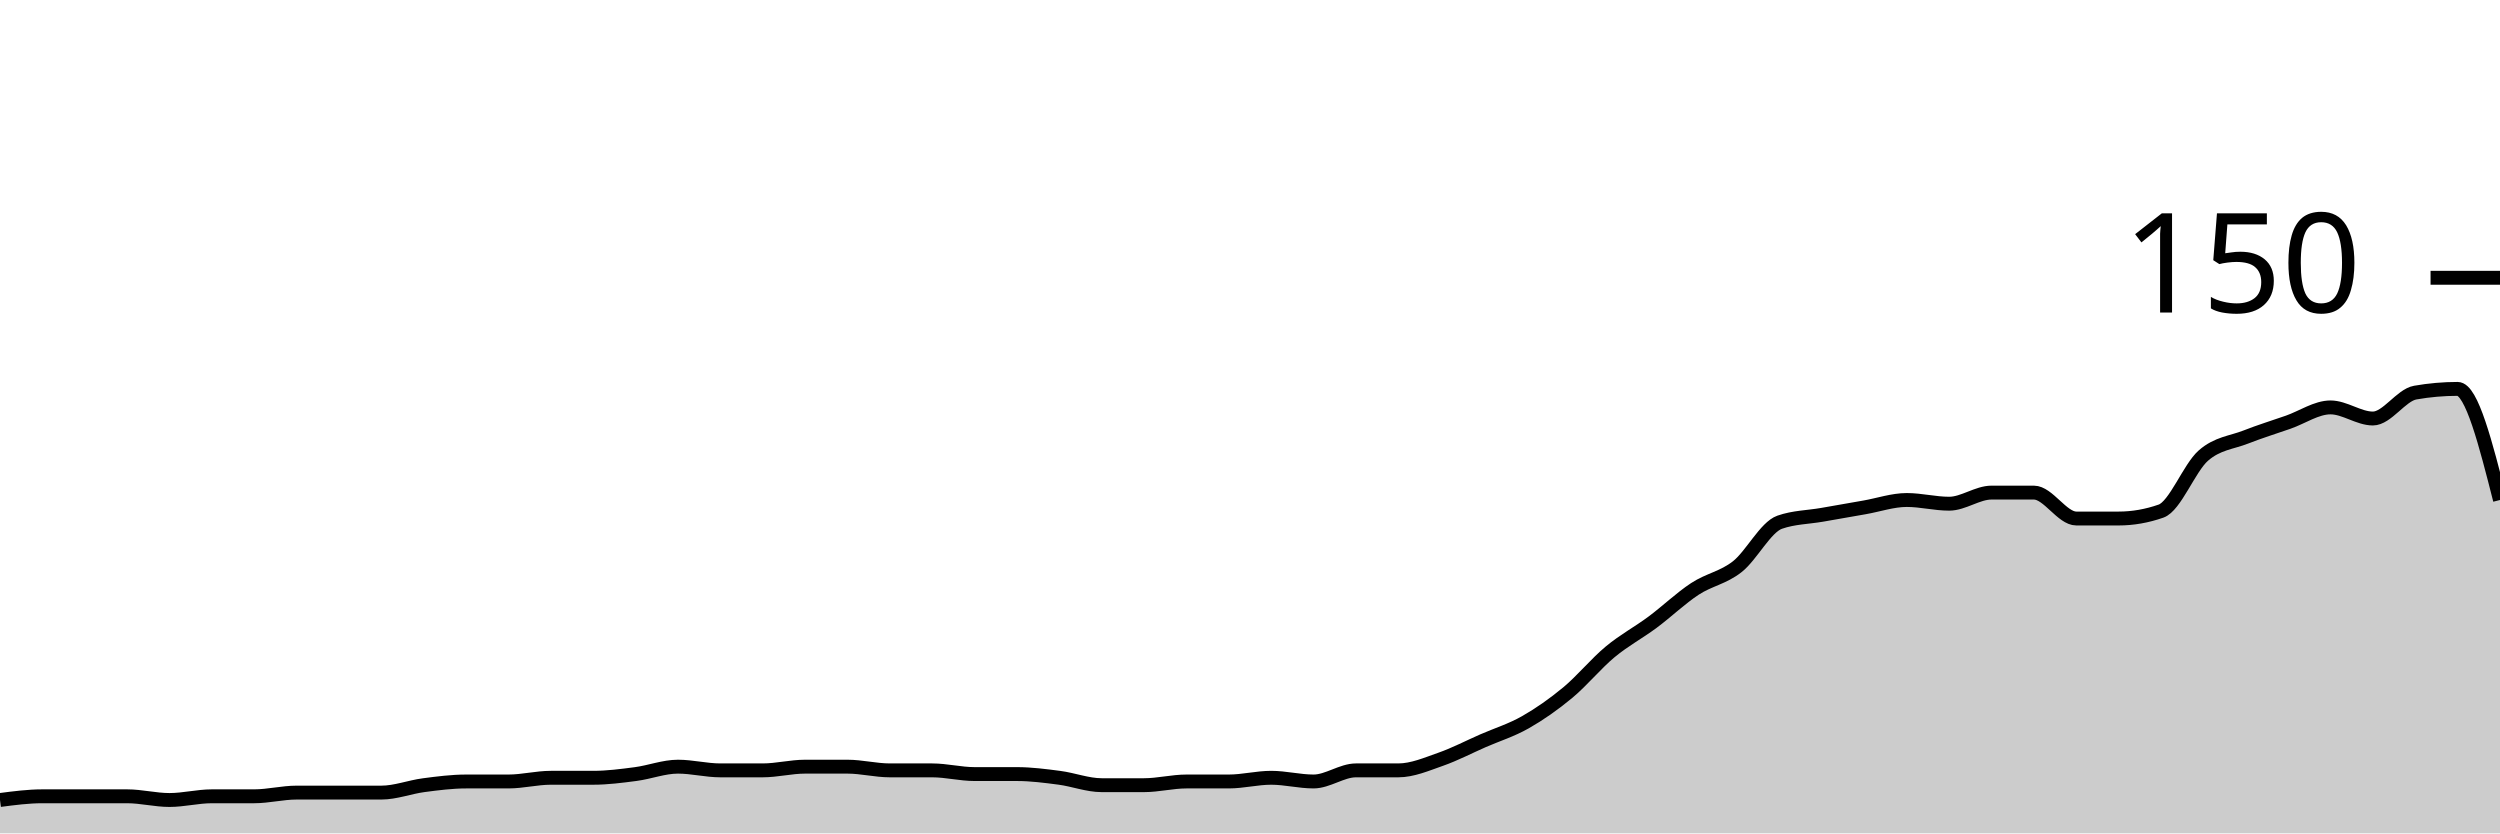
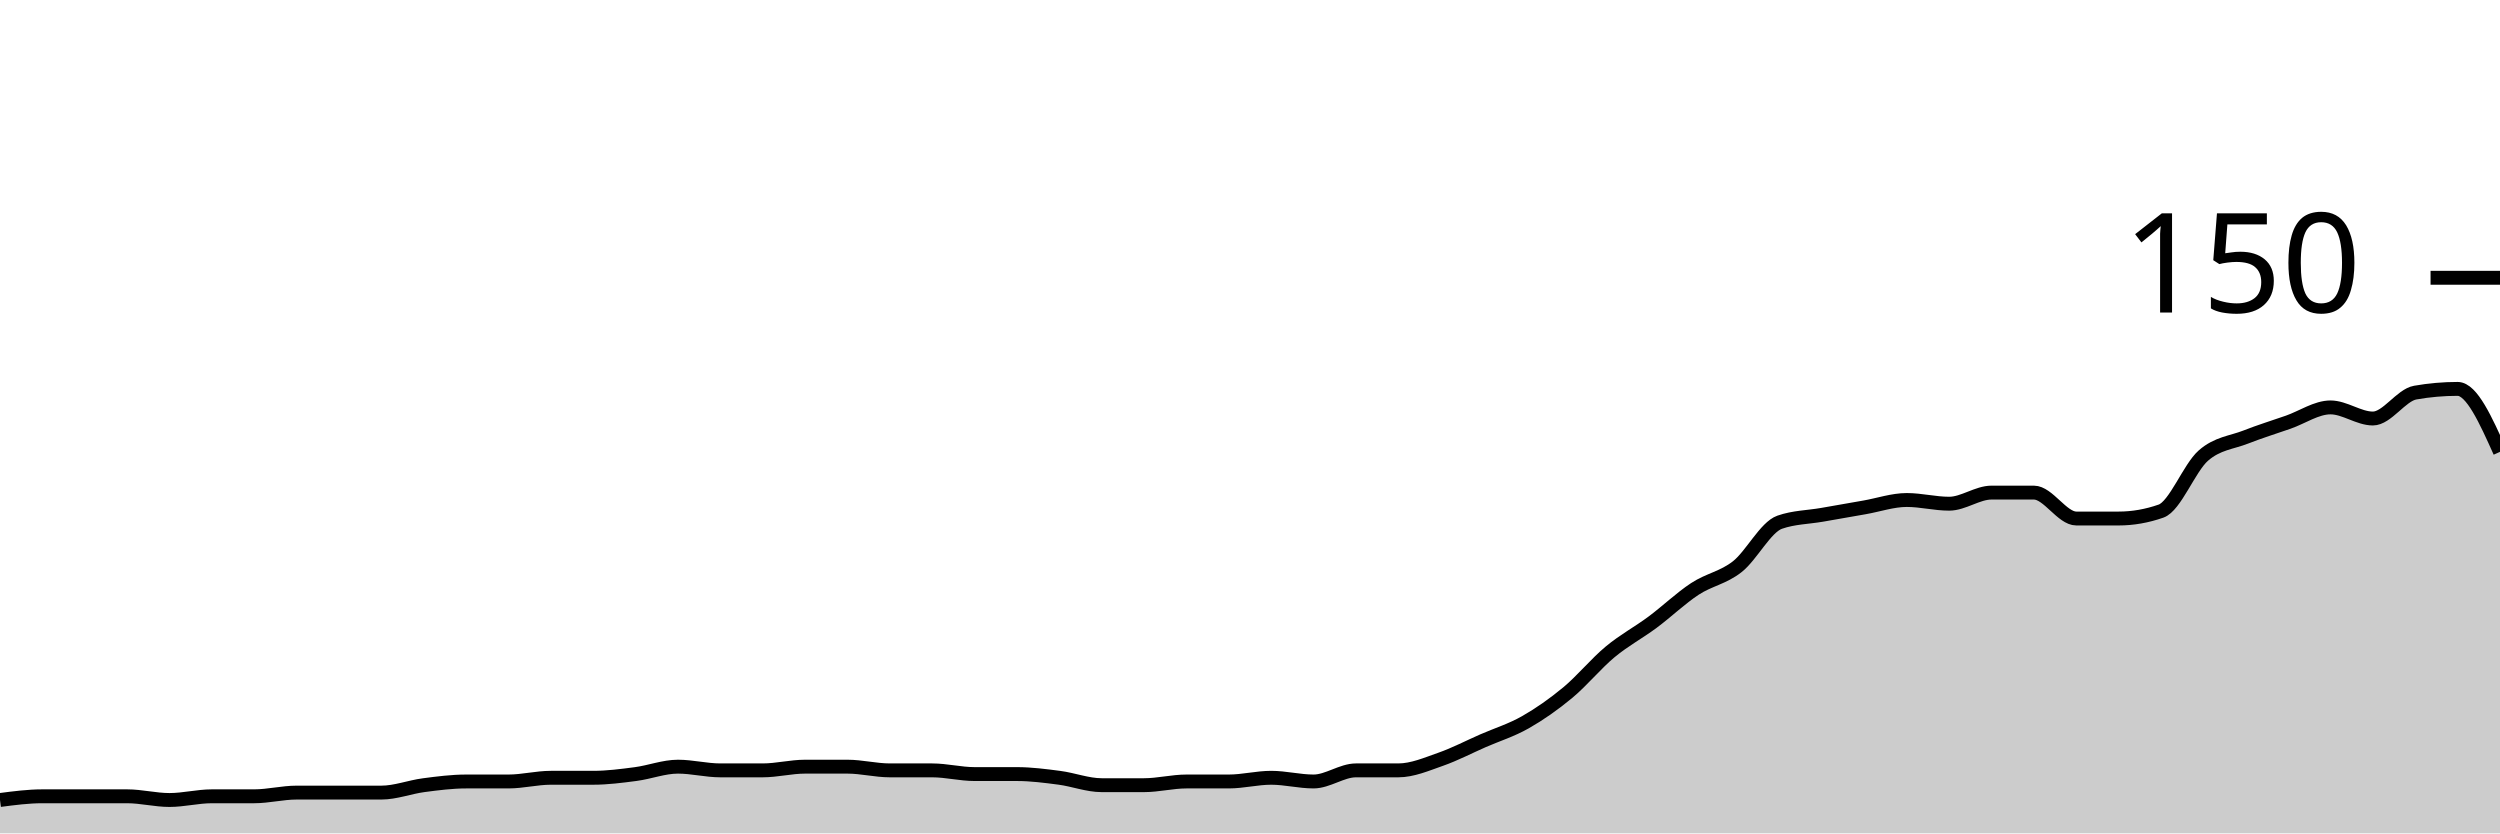
<svg xmlns="http://www.w3.org/2000/svg" viewBox="0 0 180 60">
  <g transform="translate(0,20)">
-     <path class="area" fill="rgba(0, 0, 0, 0.2)" d="M0,37.6C1.017,37.467,2.034,37.333,3.051,37.333C4.068,37.333,5.085,37.333,6.102,37.333C7.119,37.333,8.136,37.333,9.153,37.333C10.169,37.333,11.186,37.6,12.203,37.6C13.22,37.6,14.237,37.333,15.254,37.333C16.271,37.333,17.288,37.333,18.305,37.333C19.322,37.333,20.339,37.067,21.356,37.067C22.373,37.067,23.39,37.067,24.407,37.067C25.424,37.067,26.441,37.067,27.458,37.067C28.475,37.067,29.492,36.667,30.508,36.533C31.525,36.4,32.542,36.267,33.559,36.267C34.576,36.267,35.593,36.267,36.61,36.267C37.627,36.267,38.644,36,39.661,36C40.678,36,41.695,36,42.712,36C43.729,36,44.746,35.867,45.763,35.733C46.78,35.6,47.797,35.2,48.814,35.2C49.831,35.2,50.847,35.467,51.864,35.467C52.881,35.467,53.898,35.467,54.915,35.467C55.932,35.467,56.949,35.2,57.966,35.2C58.983,35.2,60,35.2,61.017,35.2C62.034,35.2,63.051,35.467,64.068,35.467C65.085,35.467,66.102,35.467,67.119,35.467C68.136,35.467,69.153,35.733,70.169,35.733C71.186,35.733,72.203,35.733,73.22,35.733C74.237,35.733,75.254,35.867,76.271,36C77.288,36.133,78.305,36.533,79.322,36.533C80.339,36.533,81.356,36.533,82.373,36.533C83.39,36.533,84.407,36.267,85.424,36.267C86.441,36.267,87.458,36.267,88.475,36.267C89.492,36.267,90.508,36,91.525,36C92.542,36,93.559,36.267,94.576,36.267C95.593,36.267,96.61,35.467,97.627,35.467C98.644,35.467,99.661,35.467,100.678,35.467C101.695,35.467,102.712,35.022,103.729,34.667C104.746,34.311,105.763,33.778,106.78,33.333C107.797,32.889,108.814,32.578,109.831,32C110.847,31.422,111.864,30.711,112.881,29.867C113.898,29.022,114.915,27.778,115.932,26.933C116.949,26.089,117.966,25.556,118.983,24.8C120,24.044,121.017,23.067,122.034,22.4C123.051,21.733,124.068,21.6,125.085,20.8C126.102,20,127.119,17.956,128.136,17.6C129.153,17.244,130.169,17.244,131.186,17.067C132.203,16.889,133.22,16.711,134.237,16.533C135.254,16.356,136.271,16,137.288,16C138.305,16,139.322,16.267,140.339,16.267C141.356,16.267,142.373,15.467,143.39,15.467C144.407,15.467,145.424,15.467,146.441,15.467C147.458,15.467,148.475,17.333,149.492,17.333C150.508,17.333,151.525,17.333,152.542,17.333C153.559,17.333,154.576,17.156,155.593,16.8C156.61,16.444,157.627,13.689,158.644,12.8C159.661,11.911,160.678,11.867,161.695,11.467C162.712,11.067,163.729,10.756,164.746,10.4C165.763,10.044,166.78,9.333,167.797,9.333C168.814,9.333,169.831,10.133,170.847,10.133C171.864,10.133,172.881,8.444,173.898,8.267C174.915,8.089,175.932,8,176.949,8C177.966,8,178.983,12,180,16L180,40C178.983,40,177.966,40,176.949,40C175.932,40,174.915,40,173.898,40C172.881,40,171.864,40,170.847,40C169.831,40,168.814,40,167.797,40C166.78,40,165.763,40,164.746,40C163.729,40,162.712,40,161.695,40C160.678,40,159.661,40,158.644,40C157.627,40,156.61,40,155.593,40C154.576,40,153.559,40,152.542,40C151.525,40,150.508,40,149.492,40C148.475,40,147.458,40,146.441,40C145.424,40,144.407,40,143.39,40C142.373,40,141.356,40,140.339,40C139.322,40,138.305,40,137.288,40C136.271,40,135.254,40,134.237,40C133.22,40,132.203,40,131.186,40C130.169,40,129.153,40,128.136,40C127.119,40,126.102,40,125.085,40C124.068,40,123.051,40,122.034,40C121.017,40,120,40,118.983,40C117.966,40,116.949,40,115.932,40C114.915,40,113.898,40,112.881,40C111.864,40,110.847,40,109.831,40C108.814,40,107.797,40,106.78,40C105.763,40,104.746,40,103.729,40C102.712,40,101.695,40,100.678,40C99.661,40,98.644,40,97.627,40C96.61,40,95.593,40,94.576,40C93.559,40,92.542,40,91.525,40C90.508,40,89.492,40,88.475,40C87.458,40,86.441,40,85.424,40C84.407,40,83.39,40,82.373,40C81.356,40,80.339,40,79.322,40C78.305,40,77.288,40,76.271,40C75.254,40,74.237,40,73.22,40C72.203,40,71.186,40,70.169,40C69.153,40,68.136,40,67.119,40C66.102,40,65.085,40,64.068,40C63.051,40,62.034,40,61.017,40C60,40,58.983,40,57.966,40C56.949,40,55.932,40,54.915,40C53.898,40,52.881,40,51.864,40C50.847,40,49.831,40,48.814,40C47.797,40,46.78,40,45.763,40C44.746,40,43.729,40,42.712,40C41.695,40,40.678,40,39.661,40C38.644,40,37.627,40,36.61,40C35.593,40,34.576,40,33.559,40C32.542,40,31.525,40,30.508,40C29.492,40,28.475,40,27.458,40C26.441,40,25.424,40,24.407,40C23.39,40,22.373,40,21.356,40C20.339,40,19.322,40,18.305,40C17.288,40,16.271,40,15.254,40C14.237,40,13.22,40,12.203,40C11.186,40,10.169,40,9.153,40C8.136,40,7.119,40,6.102,40C5.085,40,4.068,40,3.051,40C2.034,40,1.017,40,0,40Z" />
-     <path class="line" stroke="black" fill="none" d="M0,37.6C1.017,37.467,2.034,37.333,3.051,37.333C4.068,37.333,5.085,37.333,6.102,37.333C7.119,37.333,8.136,37.333,9.153,37.333C10.169,37.333,11.186,37.6,12.203,37.6C13.22,37.6,14.237,37.333,15.254,37.333C16.271,37.333,17.288,37.333,18.305,37.333C19.322,37.333,20.339,37.067,21.356,37.067C22.373,37.067,23.39,37.067,24.407,37.067C25.424,37.067,26.441,37.067,27.458,37.067C28.475,37.067,29.492,36.667,30.508,36.533C31.525,36.4,32.542,36.267,33.559,36.267C34.576,36.267,35.593,36.267,36.61,36.267C37.627,36.267,38.644,36,39.661,36C40.678,36,41.695,36,42.712,36C43.729,36,44.746,35.867,45.763,35.733C46.78,35.6,47.797,35.2,48.814,35.2C49.831,35.2,50.847,35.467,51.864,35.467C52.881,35.467,53.898,35.467,54.915,35.467C55.932,35.467,56.949,35.2,57.966,35.2C58.983,35.2,60,35.2,61.017,35.2C62.034,35.2,63.051,35.467,64.068,35.467C65.085,35.467,66.102,35.467,67.119,35.467C68.136,35.467,69.153,35.733,70.169,35.733C71.186,35.733,72.203,35.733,73.22,35.733C74.237,35.733,75.254,35.867,76.271,36C77.288,36.133,78.305,36.533,79.322,36.533C80.339,36.533,81.356,36.533,82.373,36.533C83.39,36.533,84.407,36.267,85.424,36.267C86.441,36.267,87.458,36.267,88.475,36.267C89.492,36.267,90.508,36,91.525,36C92.542,36,93.559,36.267,94.576,36.267C95.593,36.267,96.61,35.467,97.627,35.467C98.644,35.467,99.661,35.467,100.678,35.467C101.695,35.467,102.712,35.022,103.729,34.667C104.746,34.311,105.763,33.778,106.78,33.333C107.797,32.889,108.814,32.578,109.831,32C110.847,31.422,111.864,30.711,112.881,29.867C113.898,29.022,114.915,27.778,115.932,26.933C116.949,26.089,117.966,25.556,118.983,24.8C120,24.044,121.017,23.067,122.034,22.4C123.051,21.733,124.068,21.6,125.085,20.8C126.102,20,127.119,17.956,128.136,17.6C129.153,17.244,130.169,17.244,131.186,17.067C132.203,16.889,133.22,16.711,134.237,16.533C135.254,16.356,136.271,16,137.288,16C138.305,16,139.322,16.267,140.339,16.267C141.356,16.267,142.373,15.467,143.39,15.467C144.407,15.467,145.424,15.467,146.441,15.467C147.458,15.467,148.475,17.333,149.492,17.333C150.508,17.333,151.525,17.333,152.542,17.333C153.559,17.333,154.576,17.156,155.593,16.8C156.61,16.444,157.627,13.689,158.644,12.8C159.661,11.911,160.678,11.867,161.695,11.467C162.712,11.067,163.729,10.756,164.746,10.4C165.763,10.044,166.78,9.333,167.797,9.333C168.814,9.333,169.831,10.133,170.847,10.133C171.864,10.133,172.881,8.444,173.898,8.267C174.915,8.089,175.932,8,176.949,8C177.966,8,178.983,12,180,16" />
+     <path class="area" fill="rgba(0, 0, 0, 0.2)" d="M0,37.6C1.017,37.467,2.034,37.333,3.051,37.333C4.068,37.333,5.085,37.333,6.102,37.333C7.119,37.333,8.136,37.333,9.153,37.333C10.169,37.333,11.186,37.6,12.203,37.6C13.22,37.6,14.237,37.333,15.254,37.333C16.271,37.333,17.288,37.333,18.305,37.333C19.322,37.333,20.339,37.067,21.356,37.067C22.373,37.067,23.39,37.067,24.407,37.067C25.424,37.067,26.441,37.067,27.458,37.067C28.475,37.067,29.492,36.667,30.508,36.533C31.525,36.4,32.542,36.267,33.559,36.267C34.576,36.267,35.593,36.267,36.61,36.267C37.627,36.267,38.644,36,39.661,36C40.678,36,41.695,36,42.712,36C43.729,36,44.746,35.867,45.763,35.733C46.78,35.6,47.797,35.2,48.814,35.2C49.831,35.2,50.847,35.467,51.864,35.467C52.881,35.467,53.898,35.467,54.915,35.467C55.932,35.467,56.949,35.2,57.966,35.2C58.983,35.2,60,35.2,61.017,35.2C62.034,35.2,63.051,35.467,64.068,35.467C65.085,35.467,66.102,35.467,67.119,35.467C68.136,35.467,69.153,35.733,70.169,35.733C71.186,35.733,72.203,35.733,73.22,35.733C74.237,35.733,75.254,35.867,76.271,36C77.288,36.133,78.305,36.533,79.322,36.533C80.339,36.533,81.356,36.533,82.373,36.533C83.39,36.533,84.407,36.267,85.424,36.267C86.441,36.267,87.458,36.267,88.475,36.267C89.492,36.267,90.508,36,91.525,36C92.542,36,93.559,36.267,94.576,36.267C95.593,36.267,96.61,35.467,97.627,35.467C98.644,35.467,99.661,35.467,100.678,35.467C101.695,35.467,102.712,35.022,103.729,34.667C104.746,34.311,105.763,33.778,106.78,33.333C107.797,32.889,108.814,32.578,109.831,32C110.847,31.422,111.864,30.711,112.881,29.867C113.898,29.022,114.915,27.778,115.932,26.933C116.949,26.089,117.966,25.556,118.983,24.8C120,24.044,121.017,23.067,122.034,22.4C123.051,21.733,124.068,21.6,125.085,20.8C126.102,20,127.119,17.956,128.136,17.6C129.153,17.244,130.169,17.244,131.186,17.067C132.203,16.889,133.22,16.711,134.237,16.533C135.254,16.356,136.271,16,137.288,16C138.305,16,139.322,16.267,140.339,16.267C141.356,16.267,142.373,15.467,143.39,15.467C144.407,15.467,145.424,15.467,146.441,15.467C147.458,15.467,148.475,17.333,149.492,17.333C150.508,17.333,151.525,17.333,152.542,17.333C153.559,17.333,154.576,17.156,155.593,16.8C156.61,16.444,157.627,13.689,158.644,12.8C159.661,11.911,160.678,11.867,161.695,11.467C162.712,11.067,163.729,10.756,164.746,10.4C165.763,10.044,166.78,9.333,167.797,9.333C168.814,9.333,169.831,10.133,170.847,10.133C171.864,10.133,172.881,8.444,173.898,8.267C174.915,8.089,175.932,8,176.949,8C177.966,8,178.983,10.267,180,12.533L180,40C178.983,40,177.966,40,176.949,40C175.932,40,174.915,40,173.898,40C172.881,40,171.864,40,170.847,40C169.831,40,168.814,40,167.797,40C166.78,40,165.763,40,164.746,40C163.729,40,162.712,40,161.695,40C160.678,40,159.661,40,158.644,40C157.627,40,156.61,40,155.593,40C154.576,40,153.559,40,152.542,40C151.525,40,150.508,40,149.492,40C148.475,40,147.458,40,146.441,40C145.424,40,144.407,40,143.39,40C142.373,40,141.356,40,140.339,40C139.322,40,138.305,40,137.288,40C136.271,40,135.254,40,134.237,40C133.22,40,132.203,40,131.186,40C130.169,40,129.153,40,128.136,40C127.119,40,126.102,40,125.085,40C124.068,40,123.051,40,122.034,40C121.017,40,120,40,118.983,40C117.966,40,116.949,40,115.932,40C114.915,40,113.898,40,112.881,40C111.864,40,110.847,40,109.831,40C108.814,40,107.797,40,106.78,40C105.763,40,104.746,40,103.729,40C102.712,40,101.695,40,100.678,40C99.661,40,98.644,40,97.627,40C96.61,40,95.593,40,94.576,40C93.559,40,92.542,40,91.525,40C90.508,40,89.492,40,88.475,40C87.458,40,86.441,40,85.424,40C84.407,40,83.39,40,82.373,40C81.356,40,80.339,40,79.322,40C78.305,40,77.288,40,76.271,40C75.254,40,74.237,40,73.22,40C72.203,40,71.186,40,70.169,40C69.153,40,68.136,40,67.119,40C66.102,40,65.085,40,64.068,40C63.051,40,62.034,40,61.017,40C60,40,58.983,40,57.966,40C56.949,40,55.932,40,54.915,40C53.898,40,52.881,40,51.864,40C50.847,40,49.831,40,48.814,40C47.797,40,46.78,40,45.763,40C44.746,40,43.729,40,42.712,40C41.695,40,40.678,40,39.661,40C38.644,40,37.627,40,36.61,40C35.593,40,34.576,40,33.559,40C32.542,40,31.525,40,30.508,40C29.492,40,28.475,40,27.458,40C26.441,40,25.424,40,24.407,40C23.39,40,22.373,40,21.356,40C20.339,40,19.322,40,18.305,40C17.288,40,16.271,40,15.254,40C14.237,40,13.22,40,12.203,40C11.186,40,10.169,40,9.153,40C8.136,40,7.119,40,6.102,40C5.085,40,4.068,40,3.051,40C2.034,40,1.017,40,0,40Z" />
+     <path class="line" stroke="black" fill="none" d="M0,37.6C1.017,37.467,2.034,37.333,3.051,37.333C4.068,37.333,5.085,37.333,6.102,37.333C7.119,37.333,8.136,37.333,9.153,37.333C10.169,37.333,11.186,37.6,12.203,37.6C13.22,37.6,14.237,37.333,15.254,37.333C16.271,37.333,17.288,37.333,18.305,37.333C19.322,37.333,20.339,37.067,21.356,37.067C22.373,37.067,23.39,37.067,24.407,37.067C25.424,37.067,26.441,37.067,27.458,37.067C28.475,37.067,29.492,36.667,30.508,36.533C31.525,36.4,32.542,36.267,33.559,36.267C34.576,36.267,35.593,36.267,36.61,36.267C37.627,36.267,38.644,36,39.661,36C40.678,36,41.695,36,42.712,36C43.729,36,44.746,35.867,45.763,35.733C46.78,35.6,47.797,35.2,48.814,35.2C49.831,35.2,50.847,35.467,51.864,35.467C52.881,35.467,53.898,35.467,54.915,35.467C55.932,35.467,56.949,35.2,57.966,35.2C58.983,35.2,60,35.2,61.017,35.2C62.034,35.2,63.051,35.467,64.068,35.467C65.085,35.467,66.102,35.467,67.119,35.467C68.136,35.467,69.153,35.733,70.169,35.733C71.186,35.733,72.203,35.733,73.22,35.733C74.237,35.733,75.254,35.867,76.271,36C77.288,36.133,78.305,36.533,79.322,36.533C80.339,36.533,81.356,36.533,82.373,36.533C83.39,36.533,84.407,36.267,85.424,36.267C86.441,36.267,87.458,36.267,88.475,36.267C89.492,36.267,90.508,36,91.525,36C92.542,36,93.559,36.267,94.576,36.267C95.593,36.267,96.61,35.467,97.627,35.467C98.644,35.467,99.661,35.467,100.678,35.467C101.695,35.467,102.712,35.022,103.729,34.667C104.746,34.311,105.763,33.778,106.78,33.333C107.797,32.889,108.814,32.578,109.831,32C110.847,31.422,111.864,30.711,112.881,29.867C113.898,29.022,114.915,27.778,115.932,26.933C116.949,26.089,117.966,25.556,118.983,24.8C120,24.044,121.017,23.067,122.034,22.4C123.051,21.733,124.068,21.6,125.085,20.8C126.102,20,127.119,17.956,128.136,17.6C129.153,17.244,130.169,17.244,131.186,17.067C132.203,16.889,133.22,16.711,134.237,16.533C135.254,16.356,136.271,16,137.288,16C138.305,16,139.322,16.267,140.339,16.267C141.356,16.267,142.373,15.467,143.39,15.467C144.407,15.467,145.424,15.467,146.441,15.467C147.458,15.467,148.475,17.333,149.492,17.333C150.508,17.333,151.525,17.333,152.542,17.333C153.559,17.333,154.576,17.156,155.593,16.8C156.61,16.444,157.627,13.689,158.644,12.8C159.661,11.911,160.678,11.867,161.695,11.467C162.712,11.067,163.729,10.756,164.746,10.4C165.763,10.044,166.78,9.333,167.797,9.333C168.814,9.333,169.831,10.133,170.847,10.133C171.864,10.133,172.881,8.444,173.898,8.267C174.915,8.089,175.932,8,176.949,8C177.966,8,178.983,10.267,180,12.533" />
    <path class="axis-ceiling" stroke-width="1" stroke="black" fill="none" d="M175,0L180,0" />
    <text class="axis-ceiling-label" font-family="sans-serif" text-anchor="end" font-size="10px" x="170" y="2.5">150</text>
  </g>
</svg>
